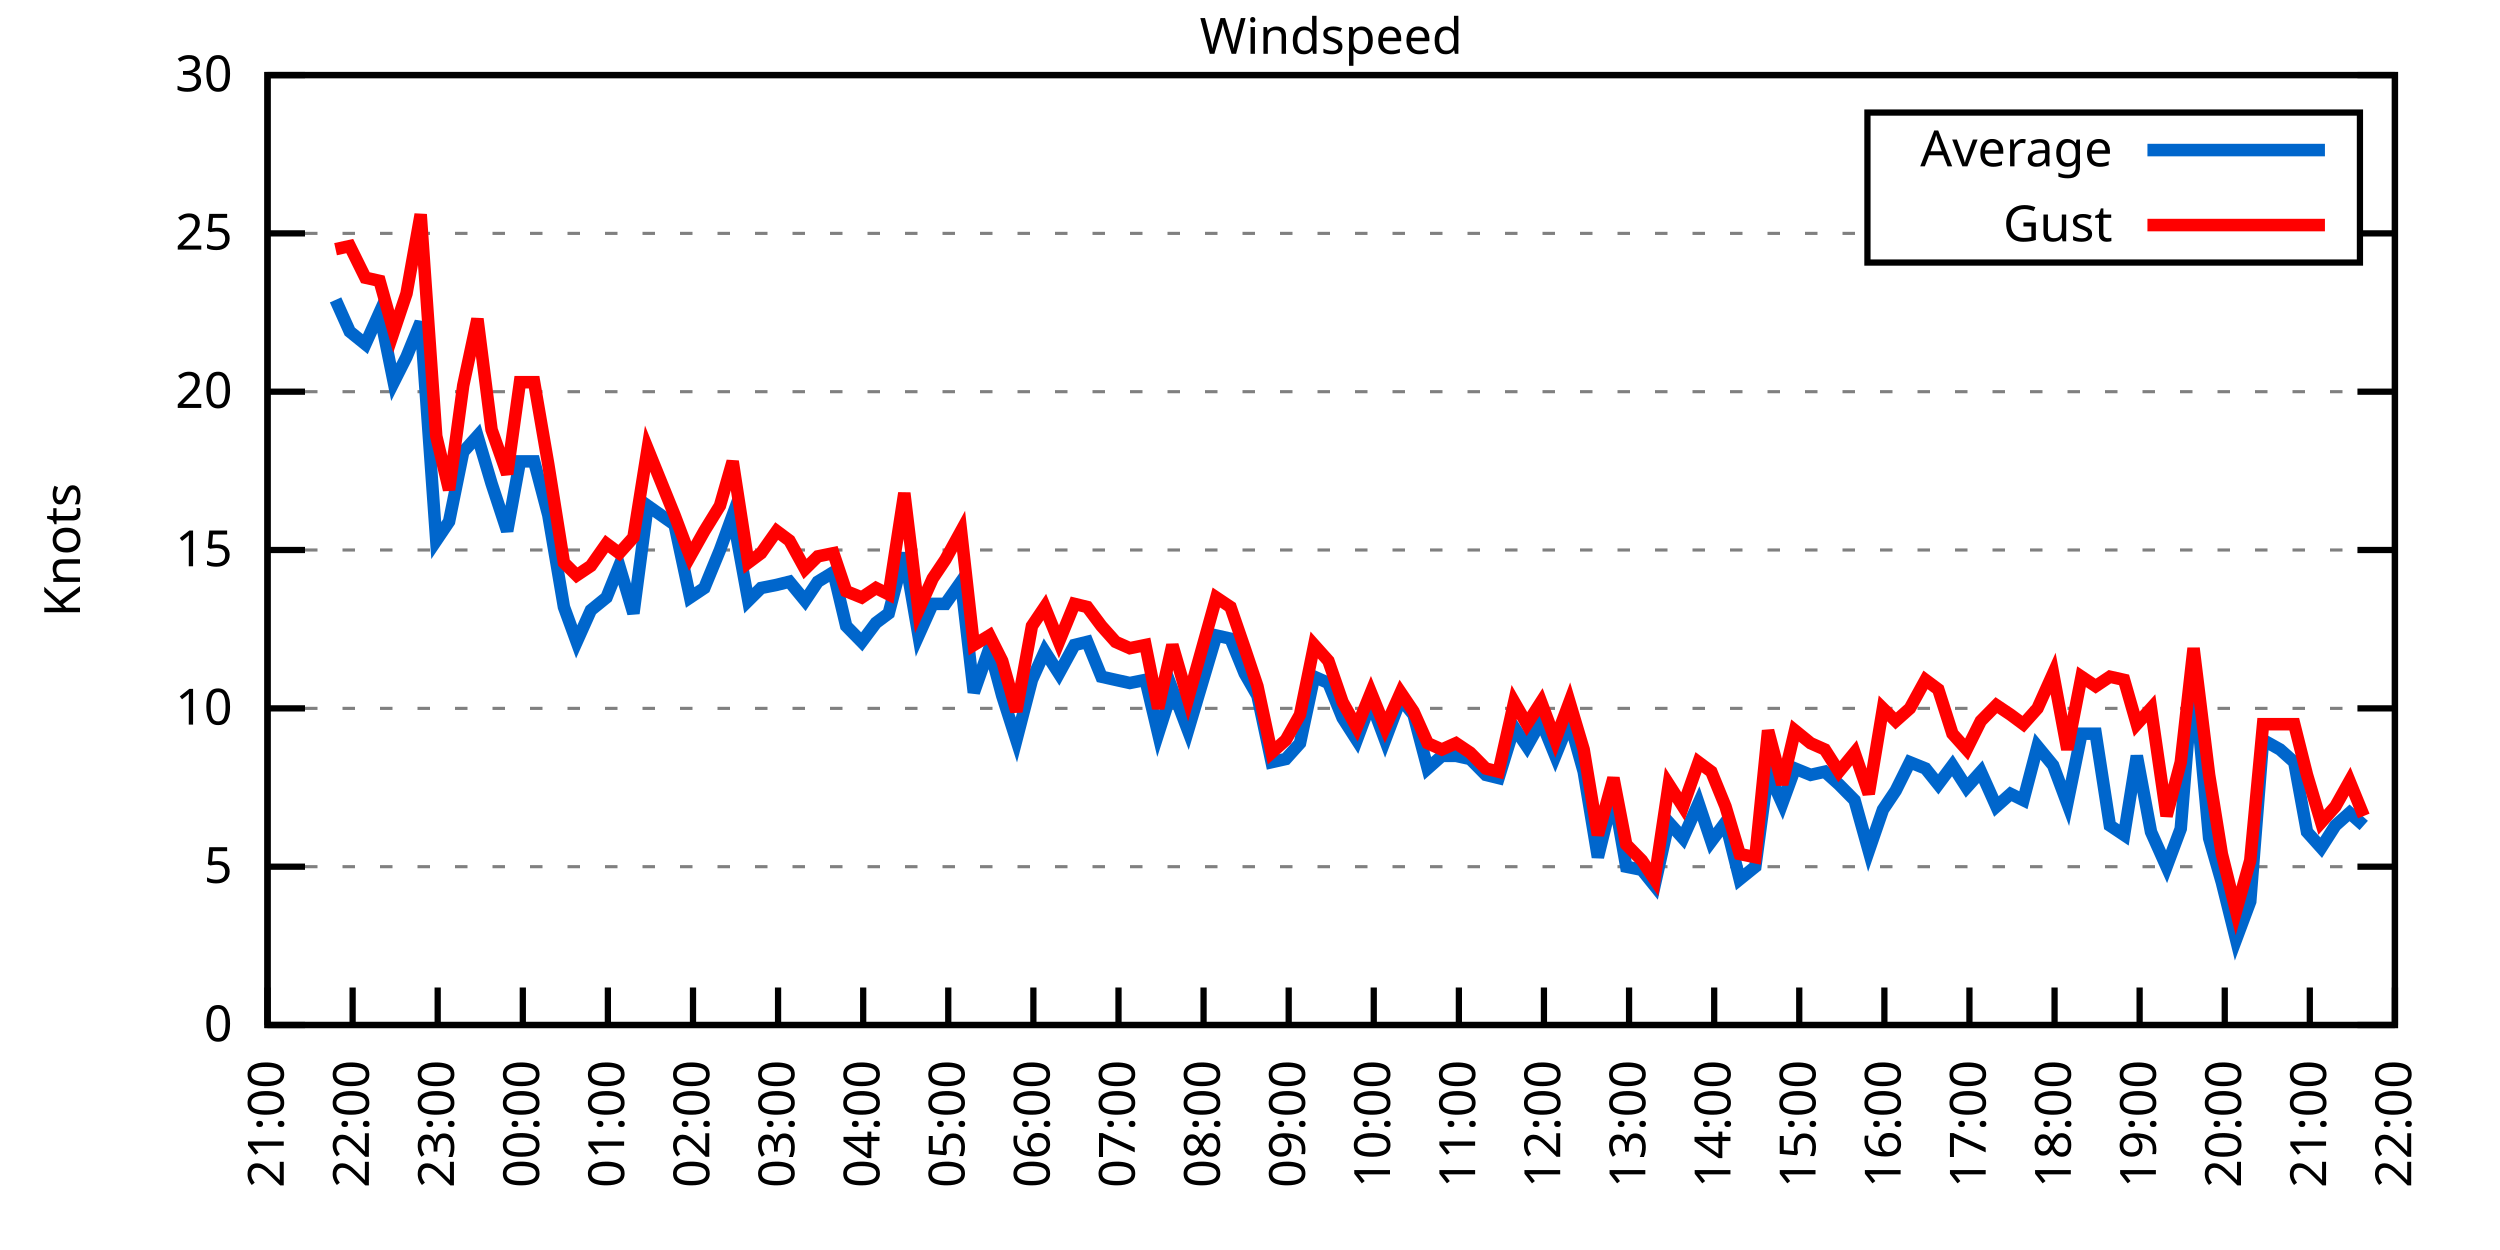
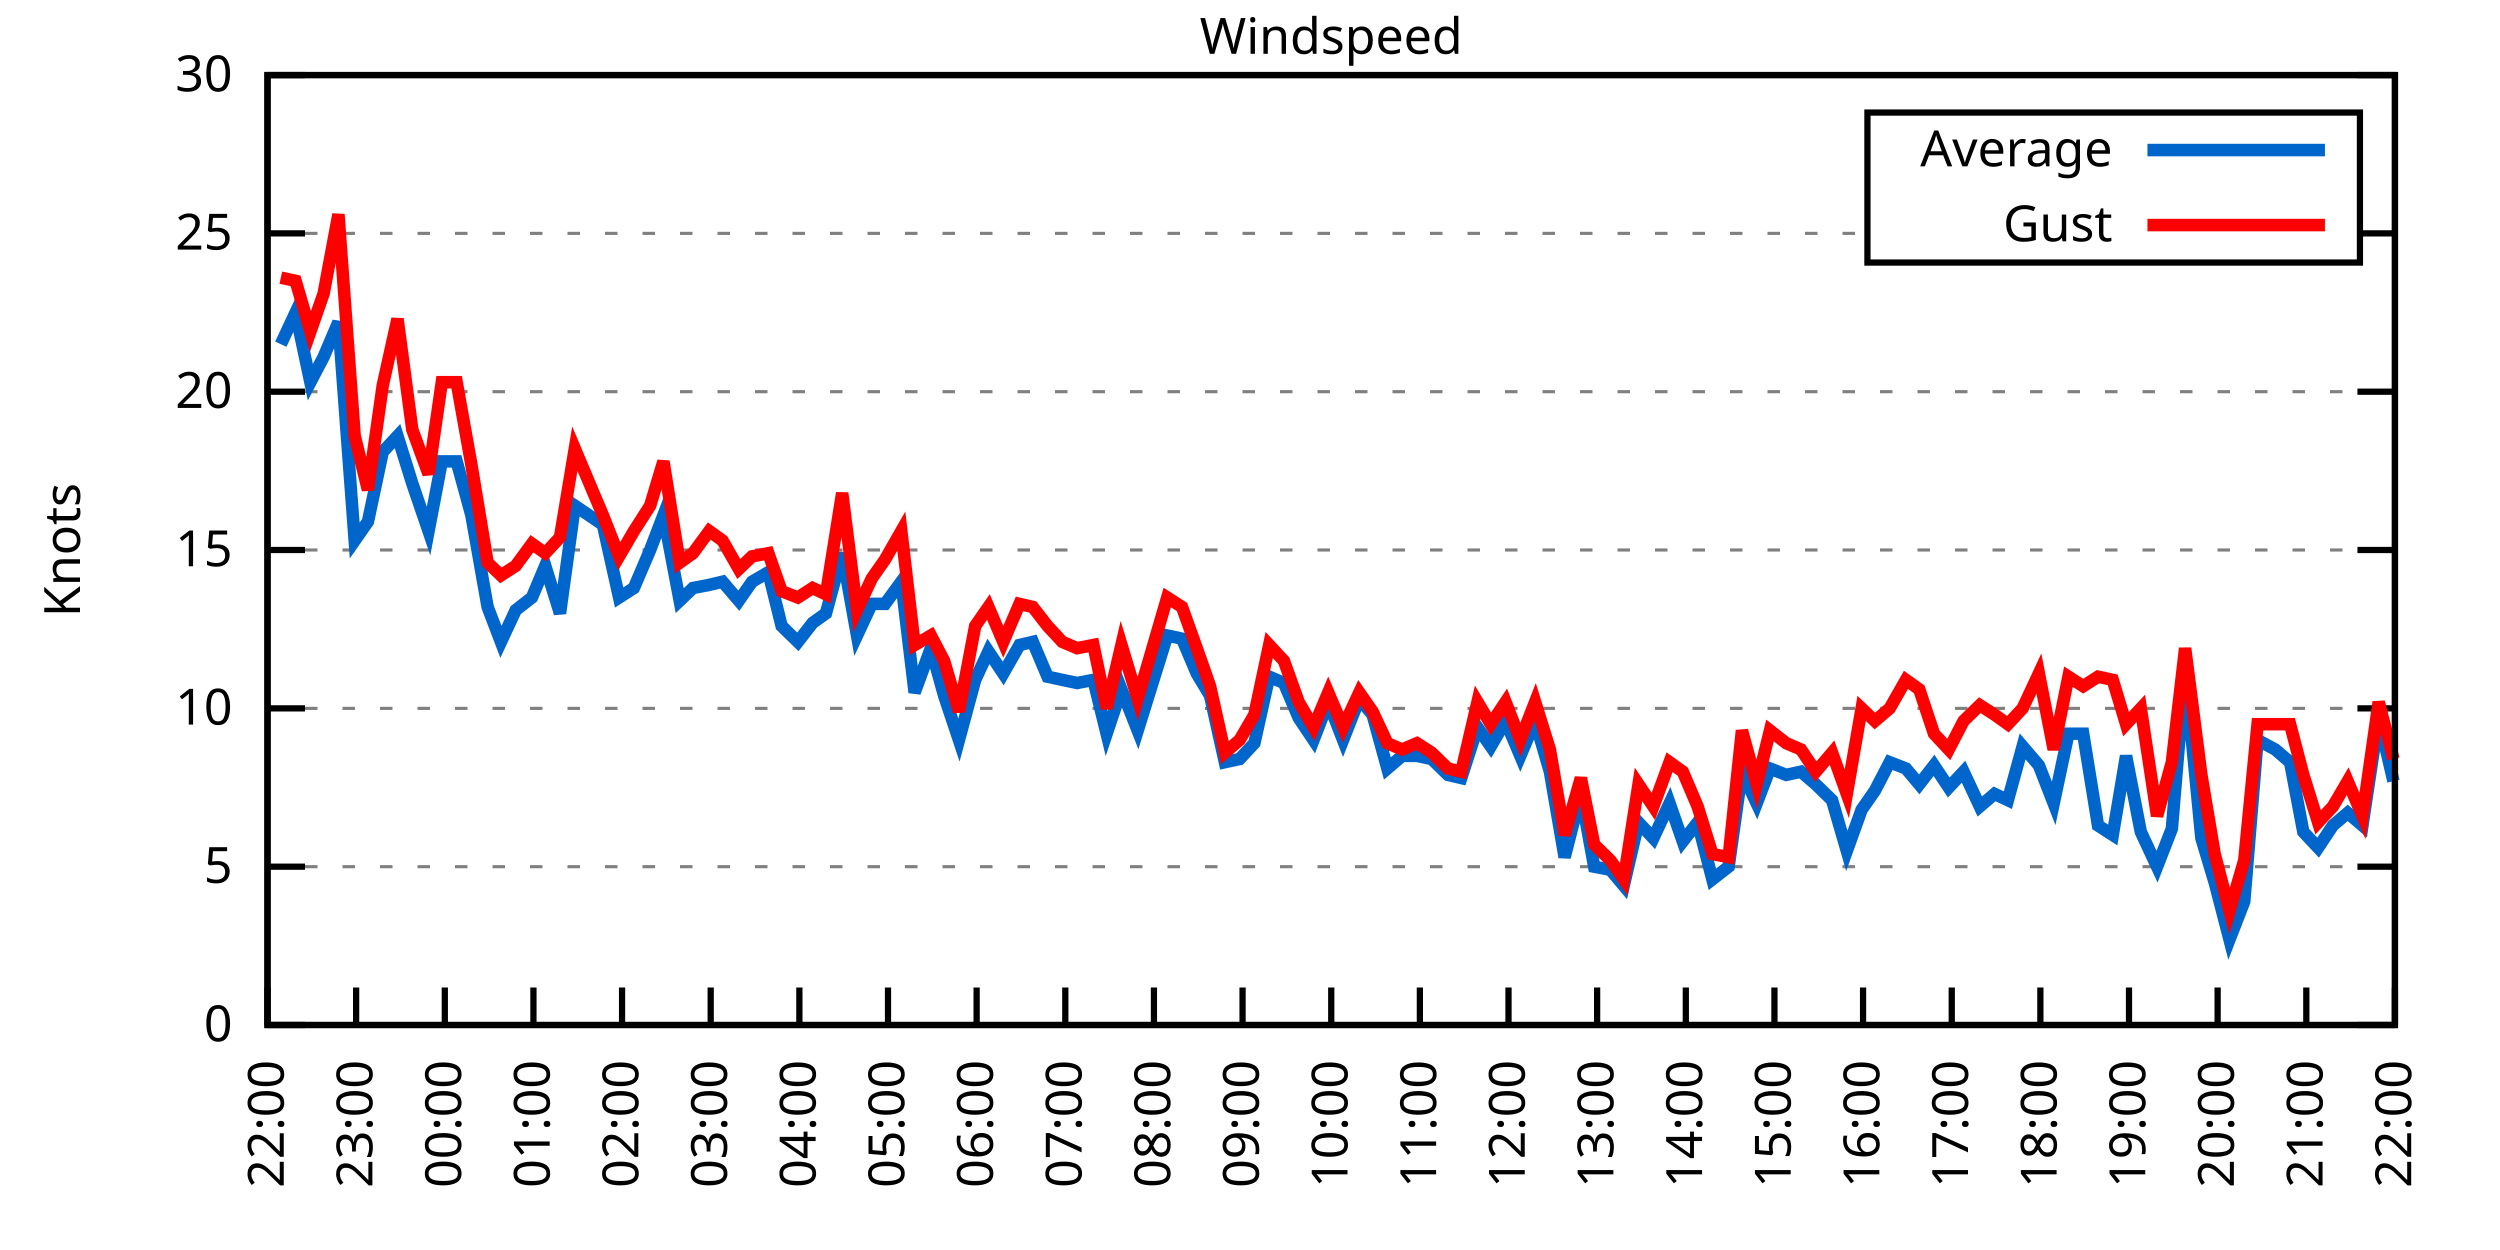
<svg xmlns="http://www.w3.org/2000/svg" xmlns:xlink="http://www.w3.org/1999/xlink" width="400" height="200" viewBox="0 0 400 200">
  <g id="gnuplot_canvas">
    <rect x="0" y="0" width="400" height="200" fill="none" />
    <defs>
      <circle id="gpDot" r="0.5" stroke-width="0.5" stroke="currentColor" />
      <path id="gpPt0" stroke-width="0.333" stroke="currentColor" d="M-1,0 h2 M0,-1 v2" />
      <path id="gpPt1" stroke-width="0.333" stroke="currentColor" d="M-1,-1 L1,1 M1,-1 L-1,1" />
      <path id="gpPt2" stroke-width="0.333" stroke="currentColor" d="M-1,0 L1,0 M0,-1 L0,1 M-1,-1 L1,1 M-1,1 L1,-1" />
      <rect id="gpPt3" stroke-width="0.333" stroke="currentColor" x="-1" y="-1" width="2" height="2" />
      <rect id="gpPt4" stroke-width="0.333" stroke="currentColor" fill="currentColor" x="-1" y="-1" width="2" height="2" />
      <circle id="gpPt5" stroke-width="0.333" stroke="currentColor" cx="0" cy="0" r="1" />
      <use xlink:href="#gpPt5" id="gpPt6" fill="currentColor" stroke="none" />
      <path id="gpPt7" stroke-width="0.333" stroke="currentColor" d="M0,-1.33 L-1.33,0.67 L1.33,0.67 z" />
      <use xlink:href="#gpPt7" id="gpPt8" fill="currentColor" stroke="none" />
      <use xlink:href="#gpPt7" id="gpPt9" stroke="currentColor" transform="rotate(180)" />
      <use xlink:href="#gpPt9" id="gpPt10" fill="currentColor" stroke="none" />
      <use xlink:href="#gpPt3" id="gpPt11" stroke="currentColor" transform="rotate(45)" />
      <use xlink:href="#gpPt11" id="gpPt12" fill="currentColor" stroke="none" />
      <path id="gpPt13" stroke-width="0.333" stroke="currentColor" d="M0,1.330 L1.265,0.411 L0.782,-1.067 L-0.782,-1.076 L-1.265,0.411 z" />
      <use xlink:href="#gpPt13" id="gpPt14" fill="currentColor" stroke="none" />
      <filter id="textbox" filterUnits="objectBoundingBox" x="0" y="0" height="1" width="1">
        <feFlood flood-color="white" flood-opacity="1" result="bgnd" />
        <feComposite in="SourceGraphic" in2="bgnd" operator="atop" />
      </filter>
      <filter id="greybox" filterUnits="objectBoundingBox" x="0" y="0" height="1" width="1">
        <feFlood flood-color="lightgrey" flood-opacity="1" result="grey" />
        <feComposite in="SourceGraphic" in2="grey" operator="atop" />
      </filter>
    </defs>
    <g fill="none" color="white" stroke="currentColor" stroke-width="1.00" stroke-linecap="butt" stroke-linejoin="miter">
</g>
    <g fill="none" color="black" stroke="currentColor" stroke-width="1.00" stroke-linecap="butt" stroke-linejoin="miter">
      <g stroke="none" shape-rendering="crispEdges">
        <polygon fill="rgb(255, 255, 255)" points="42.80,164.00 383.18,164.00 383.18,12.02 42.80,12.02 " />
      </g>
    </g>
    <g fill="none" color="black" stroke="currentColor" stroke-width="1.00" stroke-linecap="butt" stroke-linejoin="miter">
</g>
    <g fill="none" color="black" stroke="black" stroke-width="0.50" stroke-linecap="butt" stroke-linejoin="miter">
</g>
    <g fill="none" color="gray" stroke="currentColor" stroke-width="0.50" stroke-linecap="butt" stroke-linejoin="miter">
      <path stroke="gray" stroke-dasharray="2,4" class="gridline" d="M42.80,164.00 L383.19,164.00  " />
    </g>
    <g fill="none" color="gray" stroke="gray" stroke-width="1.00" stroke-linecap="butt" stroke-linejoin="miter">
</g>
    <g fill="none" color="black" stroke="currentColor" stroke-width="1.00" stroke-linecap="butt" stroke-linejoin="miter">
      <path stroke="black" d="M42.80,164.00 L48.80,164.00 M383.19,164.00 L377.19,164.00  " />
      <g transform="translate(37.20,166.60)" stroke="none" fill="black" font-family="Sans" font-size="8.00" text-anchor="end">
        <text>
          <tspan font-family="Sans"> 0</tspan>
        </text>
      </g>
    </g>
    <g fill="none" color="black" stroke="currentColor" stroke-width="1.00" stroke-linecap="butt" stroke-linejoin="miter">
</g>
    <g fill="none" color="black" stroke="black" stroke-width="0.50" stroke-linecap="butt" stroke-linejoin="miter">
</g>
    <g fill="none" color="gray" stroke="currentColor" stroke-width="0.50" stroke-linecap="butt" stroke-linejoin="miter">
      <path stroke="gray" stroke-dasharray="2,4" class="gridline" d="M42.80,138.67 L383.19,138.67  " />
    </g>
    <g fill="none" color="gray" stroke="gray" stroke-width="1.00" stroke-linecap="butt" stroke-linejoin="miter">
</g>
    <g fill="none" color="black" stroke="currentColor" stroke-width="1.00" stroke-linecap="butt" stroke-linejoin="miter">
      <path stroke="black" d="M42.80,138.67 L48.80,138.67 M383.19,138.67 L377.19,138.67  " />
      <g transform="translate(37.20,141.27)" stroke="none" fill="black" font-family="Sans" font-size="8.00" text-anchor="end">
        <text>
          <tspan font-family="Sans"> 5</tspan>
        </text>
      </g>
    </g>
    <g fill="none" color="black" stroke="currentColor" stroke-width="1.00" stroke-linecap="butt" stroke-linejoin="miter">
</g>
    <g fill="none" color="black" stroke="black" stroke-width="0.50" stroke-linecap="butt" stroke-linejoin="miter">
</g>
    <g fill="none" color="gray" stroke="currentColor" stroke-width="0.50" stroke-linecap="butt" stroke-linejoin="miter">
      <path stroke="gray" stroke-dasharray="2,4" class="gridline" d="M42.80,113.34 L383.19,113.34  " />
    </g>
    <g fill="none" color="gray" stroke="gray" stroke-width="1.00" stroke-linecap="butt" stroke-linejoin="miter">
</g>
    <g fill="none" color="black" stroke="currentColor" stroke-width="1.00" stroke-linecap="butt" stroke-linejoin="miter">
      <path stroke="black" d="M42.80,113.34 L48.80,113.34 M383.19,113.34 L377.19,113.34  " />
      <g transform="translate(37.20,115.94)" stroke="none" fill="black" font-family="Sans" font-size="8.00" text-anchor="end">
        <text>
          <tspan font-family="Sans"> 10</tspan>
        </text>
      </g>
    </g>
    <g fill="none" color="black" stroke="currentColor" stroke-width="1.00" stroke-linecap="butt" stroke-linejoin="miter">
</g>
    <g fill="none" color="black" stroke="black" stroke-width="0.50" stroke-linecap="butt" stroke-linejoin="miter">
</g>
    <g fill="none" color="gray" stroke="currentColor" stroke-width="0.50" stroke-linecap="butt" stroke-linejoin="miter">
      <path stroke="gray" stroke-dasharray="2,4" class="gridline" d="M42.80,88.00 L383.19,88.00  " />
    </g>
    <g fill="none" color="gray" stroke="gray" stroke-width="1.00" stroke-linecap="butt" stroke-linejoin="miter">
</g>
    <g fill="none" color="black" stroke="currentColor" stroke-width="1.00" stroke-linecap="butt" stroke-linejoin="miter">
      <path stroke="black" d="M42.80,88.00 L48.80,88.00 M383.19,88.00 L377.19,88.00  " />
      <g transform="translate(37.20,90.60)" stroke="none" fill="black" font-family="Sans" font-size="8.00" text-anchor="end">
        <text>
          <tspan font-family="Sans"> 15</tspan>
        </text>
      </g>
    </g>
    <g fill="none" color="black" stroke="currentColor" stroke-width="1.00" stroke-linecap="butt" stroke-linejoin="miter">
</g>
    <g fill="none" color="black" stroke="black" stroke-width="0.50" stroke-linecap="butt" stroke-linejoin="miter">
</g>
    <g fill="none" color="gray" stroke="currentColor" stroke-width="0.50" stroke-linecap="butt" stroke-linejoin="miter">
      <path stroke="gray" stroke-dasharray="2,4" class="gridline" d="M42.80,62.67 L383.19,62.67  " />
    </g>
    <g fill="none" color="gray" stroke="gray" stroke-width="1.00" stroke-linecap="butt" stroke-linejoin="miter">
</g>
    <g fill="none" color="black" stroke="currentColor" stroke-width="1.00" stroke-linecap="butt" stroke-linejoin="miter">
      <path stroke="black" d="M42.80,62.67 L48.80,62.67 M383.19,62.67 L377.19,62.67  " />
      <g transform="translate(37.20,65.27)" stroke="none" fill="black" font-family="Sans" font-size="8.00" text-anchor="end">
        <text>
          <tspan font-family="Sans"> 20</tspan>
        </text>
      </g>
    </g>
    <g fill="none" color="black" stroke="currentColor" stroke-width="1.00" stroke-linecap="butt" stroke-linejoin="miter">
</g>
    <g fill="none" color="black" stroke="black" stroke-width="0.50" stroke-linecap="butt" stroke-linejoin="miter">
</g>
    <g fill="none" color="gray" stroke="currentColor" stroke-width="0.50" stroke-linecap="butt" stroke-linejoin="miter">
      <path stroke="gray" stroke-dasharray="2,4" class="gridline" d="M42.80,37.34 L298.79,37.34 M377.59,37.34 L383.19,37.34  " />
    </g>
    <g fill="none" color="gray" stroke="gray" stroke-width="1.00" stroke-linecap="butt" stroke-linejoin="miter">
</g>
    <g fill="none" color="black" stroke="currentColor" stroke-width="1.00" stroke-linecap="butt" stroke-linejoin="miter">
      <path stroke="black" d="M42.80,37.34 L48.80,37.34 M383.19,37.34 L377.19,37.34  " />
      <g transform="translate(37.20,39.94)" stroke="none" fill="black" font-family="Sans" font-size="8.00" text-anchor="end">
        <text>
          <tspan font-family="Sans"> 25</tspan>
        </text>
      </g>
    </g>
    <g fill="none" color="black" stroke="currentColor" stroke-width="1.00" stroke-linecap="butt" stroke-linejoin="miter">
</g>
    <g fill="none" color="black" stroke="black" stroke-width="0.50" stroke-linecap="butt" stroke-linejoin="miter">
</g>
    <g fill="none" color="gray" stroke="currentColor" stroke-width="0.50" stroke-linecap="butt" stroke-linejoin="miter">
      <path stroke="gray" stroke-dasharray="2,4" class="gridline" d="M42.80,12.01 L383.19,12.01  " />
    </g>
    <g fill="none" color="gray" stroke="gray" stroke-width="1.00" stroke-linecap="butt" stroke-linejoin="miter">
</g>
    <g fill="none" color="black" stroke="currentColor" stroke-width="1.00" stroke-linecap="butt" stroke-linejoin="miter">
      <path stroke="black" d="M42.80,12.01 L48.80,12.01 M383.19,12.01 L377.19,12.01  " />
      <g transform="translate(37.20,14.61)" stroke="none" fill="black" font-family="Sans" font-size="8.00" text-anchor="end">
        <text>
          <tspan font-family="Sans"> 30</tspan>
        </text>
      </g>
    </g>
    <g fill="none" color="black" stroke="currentColor" stroke-width="1.00" stroke-linecap="butt" stroke-linejoin="miter">
      <path stroke="black" d="M42.80,164.00 L42.80,158.00  " />
      <g transform="translate(45.40,169.60) rotate(270.00)" stroke="none" fill="black" font-family="Sans" font-size="8.00" text-anchor="end">
        <text>
-           <tspan font-family="Sans">21:00</tspan>
-         </text>
-       </g>
-     </g>
-     <g fill="none" color="black" stroke="currentColor" stroke-width="1.00" stroke-linecap="butt" stroke-linejoin="miter">
-       <path stroke="black" d="M56.42,164.00 L56.42,158.00  " />
-       <g transform="translate(59.02,169.60) rotate(270.00)" stroke="none" fill="black" font-family="Sans" font-size="8.00" text-anchor="end">
-         <text>
          <tspan font-family="Sans">22:00</tspan>
        </text>
      </g>
    </g>
    <g fill="none" color="black" stroke="currentColor" stroke-width="1.00" stroke-linecap="butt" stroke-linejoin="miter">
-       <path stroke="black" d="M70.03,164.00 L70.03,158.00  " />
-       <g transform="translate(72.63,169.60) rotate(270.00)" stroke="none" fill="black" font-family="Sans" font-size="8.00" text-anchor="end">
+       <path stroke="black" d="M56.98,164.00 L56.98,158.00  " />
+       <g transform="translate(59.58,169.60) rotate(270.00)" stroke="none" fill="black" font-family="Sans" font-size="8.00" text-anchor="end">
        <text>
          <tspan font-family="Sans">23:00</tspan>
        </text>
      </g>
    </g>
    <g fill="none" color="black" stroke="currentColor" stroke-width="1.00" stroke-linecap="butt" stroke-linejoin="miter">
-       <path stroke="black" d="M83.65,164.00 L83.65,158.00  " />
-       <g transform="translate(86.25,169.60) rotate(270.00)" stroke="none" fill="black" font-family="Sans" font-size="8.00" text-anchor="end">
+       <path stroke="black" d="M71.17,164.00 L71.17,158.00  " />
+       <g transform="translate(73.77,169.60) rotate(270.00)" stroke="none" fill="black" font-family="Sans" font-size="8.00" text-anchor="end">
        <text>
          <tspan font-family="Sans">00:00</tspan>
        </text>
      </g>
    </g>
    <g fill="none" color="black" stroke="currentColor" stroke-width="1.00" stroke-linecap="butt" stroke-linejoin="miter">
-       <path stroke="black" d="M97.26,164.00 L97.26,158.00  " />
-       <g transform="translate(99.86,169.60) rotate(270.00)" stroke="none" fill="black" font-family="Sans" font-size="8.00" text-anchor="end">
+       <path stroke="black" d="M85.35,164.00 L85.35,158.00  " />
+       <g transform="translate(87.95,169.60) rotate(270.00)" stroke="none" fill="black" font-family="Sans" font-size="8.00" text-anchor="end">
        <text>
          <tspan font-family="Sans">01:00</tspan>
        </text>
      </g>
    </g>
    <g fill="none" color="black" stroke="currentColor" stroke-width="1.00" stroke-linecap="butt" stroke-linejoin="miter">
-       <path stroke="black" d="M110.88,164.00 L110.88,158.00  " />
-       <g transform="translate(113.48,169.60) rotate(270.00)" stroke="none" fill="black" font-family="Sans" font-size="8.00" text-anchor="end">
+       <path stroke="black" d="M99.53,164.00 L99.53,158.00  " />
+       <g transform="translate(102.13,169.60) rotate(270.00)" stroke="none" fill="black" font-family="Sans" font-size="8.00" text-anchor="end">
        <text>
          <tspan font-family="Sans">02:00</tspan>
        </text>
      </g>
    </g>
    <g fill="none" color="black" stroke="currentColor" stroke-width="1.00" stroke-linecap="butt" stroke-linejoin="miter">
-       <path stroke="black" d="M124.49,164.00 L124.49,158.00  " />
-       <g transform="translate(127.09,169.60) rotate(270.00)" stroke="none" fill="black" font-family="Sans" font-size="8.00" text-anchor="end">
+       <path stroke="black" d="M113.71,164.00 L113.71,158.00  " />
+       <g transform="translate(116.31,169.60) rotate(270.00)" stroke="none" fill="black" font-family="Sans" font-size="8.00" text-anchor="end">
        <text>
          <tspan font-family="Sans">03:00</tspan>
        </text>
      </g>
    </g>
    <g fill="none" color="black" stroke="currentColor" stroke-width="1.00" stroke-linecap="butt" stroke-linejoin="miter">
-       <path stroke="black" d="M138.11,164.00 L138.11,158.00  " />
-       <g transform="translate(140.71,169.60) rotate(270.00)" stroke="none" fill="black" font-family="Sans" font-size="8.00" text-anchor="end">
+       <path stroke="black" d="M127.90,164.00 L127.90,158.00  " />
+       <g transform="translate(130.50,169.60) rotate(270.00)" stroke="none" fill="black" font-family="Sans" font-size="8.00" text-anchor="end">
        <text>
          <tspan font-family="Sans">04:00</tspan>
        </text>
      </g>
    </g>
    <g fill="none" color="black" stroke="currentColor" stroke-width="1.00" stroke-linecap="butt" stroke-linejoin="miter">
-       <path stroke="black" d="M151.72,164.00 L151.72,158.00  " />
-       <g transform="translate(154.32,169.60) rotate(270.00)" stroke="none" fill="black" font-family="Sans" font-size="8.00" text-anchor="end">
+       <path stroke="black" d="M142.08,164.00 L142.08,158.00  " />
+       <g transform="translate(144.68,169.60) rotate(270.00)" stroke="none" fill="black" font-family="Sans" font-size="8.00" text-anchor="end">
        <text>
          <tspan font-family="Sans">05:00</tspan>
        </text>
      </g>
    </g>
    <g fill="none" color="black" stroke="currentColor" stroke-width="1.00" stroke-linecap="butt" stroke-linejoin="miter">
-       <path stroke="black" d="M165.34,164.00 L165.34,158.00  " />
-       <g transform="translate(167.94,169.60) rotate(270.00)" stroke="none" fill="black" font-family="Sans" font-size="8.00" text-anchor="end">
+       <path stroke="black" d="M156.26,164.00 L156.26,158.00  " />
+       <g transform="translate(158.86,169.60) rotate(270.00)" stroke="none" fill="black" font-family="Sans" font-size="8.00" text-anchor="end">
        <text>
          <tspan font-family="Sans">06:00</tspan>
        </text>
      </g>
    </g>
    <g fill="none" color="black" stroke="currentColor" stroke-width="1.00" stroke-linecap="butt" stroke-linejoin="miter">
-       <path stroke="black" d="M178.96,164.00 L178.96,158.00  " />
-       <g transform="translate(181.56,169.60) rotate(270.00)" stroke="none" fill="black" font-family="Sans" font-size="8.00" text-anchor="end">
+       <path stroke="black" d="M170.45,164.00 L170.45,158.00  " />
+       <g transform="translate(173.05,169.60) rotate(270.00)" stroke="none" fill="black" font-family="Sans" font-size="8.00" text-anchor="end">
        <text>
          <tspan font-family="Sans">07:00</tspan>
        </text>
      </g>
    </g>
    <g fill="none" color="black" stroke="currentColor" stroke-width="1.00" stroke-linecap="butt" stroke-linejoin="miter">
-       <path stroke="black" d="M192.57,164.00 L192.57,158.00  " />
-       <g transform="translate(195.17,169.60) rotate(270.00)" stroke="none" fill="black" font-family="Sans" font-size="8.00" text-anchor="end">
+       <path stroke="black" d="M184.63,164.00 L184.63,158.00  " />
+       <g transform="translate(187.23,169.60) rotate(270.00)" stroke="none" fill="black" font-family="Sans" font-size="8.00" text-anchor="end">
        <text>
          <tspan font-family="Sans">08:00</tspan>
        </text>
      </g>
    </g>
    <g fill="none" color="black" stroke="currentColor" stroke-width="1.00" stroke-linecap="butt" stroke-linejoin="miter">
-       <path stroke="black" d="M206.19,164.00 L206.19,158.00  " />
-       <g transform="translate(208.79,169.60) rotate(270.00)" stroke="none" fill="black" font-family="Sans" font-size="8.00" text-anchor="end">
+       <path stroke="black" d="M198.81,164.00 L198.81,158.00  " />
+       <g transform="translate(201.41,169.60) rotate(270.00)" stroke="none" fill="black" font-family="Sans" font-size="8.00" text-anchor="end">
        <text>
          <tspan font-family="Sans">09:00</tspan>
        </text>
      </g>
    </g>
    <g fill="none" color="black" stroke="currentColor" stroke-width="1.00" stroke-linecap="butt" stroke-linejoin="miter">
-       <path stroke="black" d="M219.80,164.00 L219.80,158.00  " />
-       <g transform="translate(222.40,169.60) rotate(270.00)" stroke="none" fill="black" font-family="Sans" font-size="8.00" text-anchor="end">
+       <path stroke="black" d="M213.00,164.00 L213.00,158.00  " />
+       <g transform="translate(215.60,169.60) rotate(270.00)" stroke="none" fill="black" font-family="Sans" font-size="8.00" text-anchor="end">
        <text>
          <tspan font-family="Sans">10:00</tspan>
        </text>
      </g>
    </g>
    <g fill="none" color="black" stroke="currentColor" stroke-width="1.00" stroke-linecap="butt" stroke-linejoin="miter">
-       <path stroke="black" d="M233.42,164.00 L233.42,158.00  " />
-       <g transform="translate(236.02,169.60) rotate(270.00)" stroke="none" fill="black" font-family="Sans" font-size="8.00" text-anchor="end">
+       <path stroke="black" d="M227.18,164.00 L227.18,158.00  " />
+       <g transform="translate(229.78,169.60) rotate(270.00)" stroke="none" fill="black" font-family="Sans" font-size="8.00" text-anchor="end">
        <text>
          <tspan font-family="Sans">11:00</tspan>
        </text>
      </g>
    </g>
    <g fill="none" color="black" stroke="currentColor" stroke-width="1.00" stroke-linecap="butt" stroke-linejoin="miter">
-       <path stroke="black" d="M247.03,164.00 L247.03,158.00  " />
-       <g transform="translate(249.63,169.60) rotate(270.00)" stroke="none" fill="black" font-family="Sans" font-size="8.00" text-anchor="end">
+       <path stroke="black" d="M241.36,164.00 L241.36,158.00  " />
+       <g transform="translate(243.96,169.60) rotate(270.00)" stroke="none" fill="black" font-family="Sans" font-size="8.00" text-anchor="end">
        <text>
          <tspan font-family="Sans">12:00</tspan>
        </text>
      </g>
    </g>
    <g fill="none" color="black" stroke="currentColor" stroke-width="1.00" stroke-linecap="butt" stroke-linejoin="miter">
-       <path stroke="black" d="M260.65,164.00 L260.65,158.00  " />
-       <g transform="translate(263.25,169.60) rotate(270.00)" stroke="none" fill="black" font-family="Sans" font-size="8.00" text-anchor="end">
+       <path stroke="black" d="M255.54,164.00 L255.54,158.00  " />
+       <g transform="translate(258.14,169.60) rotate(270.00)" stroke="none" fill="black" font-family="Sans" font-size="8.00" text-anchor="end">
        <text>
          <tspan font-family="Sans">13:00</tspan>
        </text>
      </g>
    </g>
    <g fill="none" color="black" stroke="currentColor" stroke-width="1.00" stroke-linecap="butt" stroke-linejoin="miter">
-       <path stroke="black" d="M274.27,164.00 L274.27,158.00  " />
-       <g transform="translate(276.87,169.60) rotate(270.00)" stroke="none" fill="black" font-family="Sans" font-size="8.00" text-anchor="end">
+       <path stroke="black" d="M269.73,164.00 L269.73,158.00  " />
+       <g transform="translate(272.33,169.60) rotate(270.00)" stroke="none" fill="black" font-family="Sans" font-size="8.00" text-anchor="end">
        <text>
          <tspan font-family="Sans">14:00</tspan>
        </text>
      </g>
    </g>
    <g fill="none" color="black" stroke="currentColor" stroke-width="1.00" stroke-linecap="butt" stroke-linejoin="miter">
-       <path stroke="black" d="M287.88,164.00 L287.88,158.00  " />
-       <g transform="translate(290.48,169.60) rotate(270.00)" stroke="none" fill="black" font-family="Sans" font-size="8.00" text-anchor="end">
+       <path stroke="black" d="M283.91,164.00 L283.91,158.00  " />
+       <g transform="translate(286.51,169.60) rotate(270.00)" stroke="none" fill="black" font-family="Sans" font-size="8.00" text-anchor="end">
        <text>
          <tspan font-family="Sans">15:00</tspan>
        </text>
      </g>
    </g>
    <g fill="none" color="black" stroke="currentColor" stroke-width="1.00" stroke-linecap="butt" stroke-linejoin="miter">
-       <path stroke="black" d="M301.50,164.00 L301.50,158.00  " />
-       <g transform="translate(304.10,169.60) rotate(270.00)" stroke="none" fill="black" font-family="Sans" font-size="8.00" text-anchor="end">
+       <path stroke="black" d="M298.09,164.00 L298.09,158.00  " />
+       <g transform="translate(300.69,169.60) rotate(270.00)" stroke="none" fill="black" font-family="Sans" font-size="8.00" text-anchor="end">
        <text>
          <tspan font-family="Sans">16:00</tspan>
        </text>
      </g>
    </g>
    <g fill="none" color="black" stroke="currentColor" stroke-width="1.00" stroke-linecap="butt" stroke-linejoin="miter">
-       <path stroke="black" d="M315.11,164.00 L315.11,158.00  " />
-       <g transform="translate(317.71,169.60) rotate(270.00)" stroke="none" fill="black" font-family="Sans" font-size="8.00" text-anchor="end">
+       <path stroke="black" d="M312.28,164.00 L312.28,158.00  " />
+       <g transform="translate(314.88,169.60) rotate(270.00)" stroke="none" fill="black" font-family="Sans" font-size="8.00" text-anchor="end">
        <text>
          <tspan font-family="Sans">17:00</tspan>
        </text>
      </g>
    </g>
    <g fill="none" color="black" stroke="currentColor" stroke-width="1.00" stroke-linecap="butt" stroke-linejoin="miter">
-       <path stroke="black" d="M328.73,164.00 L328.73,158.00  " />
-       <g transform="translate(331.33,169.60) rotate(270.00)" stroke="none" fill="black" font-family="Sans" font-size="8.00" text-anchor="end">
+       <path stroke="black" d="M326.46,164.00 L326.46,158.00  " />
+       <g transform="translate(329.06,169.60) rotate(270.00)" stroke="none" fill="black" font-family="Sans" font-size="8.00" text-anchor="end">
        <text>
          <tspan font-family="Sans">18:00</tspan>
        </text>
      </g>
    </g>
    <g fill="none" color="black" stroke="currentColor" stroke-width="1.00" stroke-linecap="butt" stroke-linejoin="miter">
-       <path stroke="black" d="M342.34,164.00 L342.34,158.00  " />
-       <g transform="translate(344.94,169.60) rotate(270.00)" stroke="none" fill="black" font-family="Sans" font-size="8.00" text-anchor="end">
+       <path stroke="black" d="M340.64,164.00 L340.64,158.00  " />
+       <g transform="translate(343.24,169.60) rotate(270.00)" stroke="none" fill="black" font-family="Sans" font-size="8.00" text-anchor="end">
        <text>
          <tspan font-family="Sans">19:00</tspan>
        </text>
      </g>
    </g>
    <g fill="none" color="black" stroke="currentColor" stroke-width="1.00" stroke-linecap="butt" stroke-linejoin="miter">
-       <path stroke="black" d="M355.96,164.00 L355.96,158.00  " />
-       <g transform="translate(358.56,169.60) rotate(270.00)" stroke="none" fill="black" font-family="Sans" font-size="8.00" text-anchor="end">
+       <path stroke="black" d="M354.82,164.00 L354.82,158.00  " />
+       <g transform="translate(357.42,169.60) rotate(270.00)" stroke="none" fill="black" font-family="Sans" font-size="8.00" text-anchor="end">
        <text>
          <tspan font-family="Sans">20:00</tspan>
        </text>
      </g>
    </g>
    <g fill="none" color="black" stroke="currentColor" stroke-width="1.00" stroke-linecap="butt" stroke-linejoin="miter">
-       <path stroke="black" d="M369.57,164.00 L369.57,158.00  " />
-       <g transform="translate(372.17,169.60) rotate(270.00)" stroke="none" fill="black" font-family="Sans" font-size="8.00" text-anchor="end">
+       <path stroke="black" d="M369.01,164.00 L369.01,158.00  " />
+       <g transform="translate(371.61,169.60) rotate(270.00)" stroke="none" fill="black" font-family="Sans" font-size="8.00" text-anchor="end">
        <text>
          <tspan font-family="Sans">21:00</tspan>
        </text>
      </g>
    </g>
    <g fill="none" color="black" stroke="currentColor" stroke-width="1.00" stroke-linecap="butt" stroke-linejoin="miter">
      <path stroke="black" d="M383.19,164.00 L383.19,158.00  " />
      <g transform="translate(385.79,169.60) rotate(270.00)" stroke="none" fill="black" font-family="Sans" font-size="8.00" text-anchor="end">
        <text>
          <tspan font-family="Sans">22:00</tspan>
        </text>
      </g>
    </g>
    <g fill="none" color="black" stroke="currentColor" stroke-width="1.00" stroke-linecap="butt" stroke-linejoin="miter">
</g>
    <g fill="none" color="black" stroke="currentColor" stroke-width="1.00" stroke-linecap="butt" stroke-linejoin="miter">
      <path stroke="black" d="M42.80,12.01 L42.80,164.00 L383.19,164.00 L383.19,12.01 L42.80,12.01 Z  " />
    </g>
    <g fill="none" color="black" stroke="currentColor" stroke-width="1.00" stroke-linecap="butt" stroke-linejoin="miter">
</g>
    <g fill="none" color="black" stroke="currentColor" stroke-width="1.00" stroke-linecap="butt" stroke-linejoin="miter">
      <path stroke="black" d="M298.79,42.01 L298.79,18.01 L377.59,18.01 L377.59,42.01 L298.79,42.01 Z  " />
    </g>
    <g id="Windspeed_plot_1">
      <g fill="none" color="white" stroke="black" stroke-width="2.00" stroke-linecap="butt" stroke-linejoin="miter">
</g>
      <g fill="none" color="black" stroke="currentColor" stroke-width="2.00" stroke-linecap="butt" stroke-linejoin="miter">
        <g transform="translate(337.99,26.61)" stroke="none" fill="black" font-family="Sans" font-size="8.00" text-anchor="end">
          <text>
            <tspan font-family="Sans">Average</tspan>
          </text>
        </g>
      </g>
      <g fill="none" color="black" stroke="currentColor" stroke-width="2.00" stroke-linecap="butt" stroke-linejoin="miter">
-         <path stroke="rgb(  0, 102, 204)" d="M343.59,24.01 L371.99,24.01 M53.69,47.98 L55.96,53.05 L58.46,55.07 L60.73,50.01 L63.00,61.15 L65.04,57.10   L67.31,51.53 L69.80,86.49 L71.85,83.45 L74.12,72.30 L76.39,69.77 L78.65,77.37 L81.15,84.97 L83.19,73.82   L85.46,73.82 L87.73,82.43 L90.23,97.12 L92.27,102.70 L94.54,97.63 L97.04,95.60 L99.08,90.54 L101.35,98.14   L103.62,80.91 L107.93,83.95 L110.42,95.60 L112.69,94.08 L115.19,88.00 L117.23,82.43 L119.73,96.11 L121.77,94.08   L124.27,93.58 L126.31,93.07 L128.81,96.11 L130.85,93.07 L133.34,91.55 L135.39,100.16 L137.88,102.70 L140.15,99.66   L142.19,98.14 L144.69,88.51 L146.96,101.68 L149.23,96.62 L151.27,96.62 L153.77,93.07 L155.81,110.80 L158.31,103.71   L160.35,111.31 L162.62,118.40 L165.11,108.78 L167.16,104.22 L169.43,107.76 L171.92,103.20 L173.96,102.70 L176.23,108.27   L178.50,108.78 L180.77,109.28 L183.27,108.78 L185.31,117.39 L187.58,110.30 L190.08,116.88 L194.61,101.68 L196.88,102.19   L199.15,107.76 L201.19,111.31 L203.46,121.95 L205.73,121.44 L208.00,118.91 L210.27,108.27 L212.54,109.28 L214.81,114.86   L217.08,118.40 L219.35,112.32 L221.62,118.40 L224.11,111.82 L226.16,114.35 L228.43,122.96 L230.70,120.94 L232.96,120.94   L235.23,121.44 L237.73,123.98 L239.77,124.48 L242.27,116.38 L244.31,119.42 L246.58,115.36 L248.85,120.94 L251.12,115.36   L253.39,123.47 L255.66,137.15 L258.15,127.02 L260.20,138.67 L262.69,139.17 L264.73,141.71 L267.00,131.58 L269.27,134.11   L271.77,128.54 L273.81,134.62 L276.08,131.58 L278.35,140.69 L280.85,138.67 L282.89,123.47 L285.16,128.54 L287.20,122.96   L289.70,123.98 L291.97,123.47 L294.23,125.50 L296.73,128.03 L299.00,136.14 L301.27,129.55 L303.31,126.51 L305.58,121.95   L308.08,122.96 L310.12,125.50 L312.39,122.46 L314.66,126.00 L316.93,123.47 L319.42,129.04 L321.69,127.02 L323.74,128.03   L326.00,119.42 L328.50,122.46 L330.77,128.54 L333.04,117.39 L335.31,117.39 L337.58,132.08 L339.85,133.60 L341.89,120.94   L344.16,133.10 L346.65,138.67 L348.92,132.59 L350.97,107.26 L353.46,134.11 L355.50,141.20 L357.77,150.32 L360.04,144.24   L362.09,118.40 L364.81,119.92 L367.08,121.95 L369.12,133.10 L371.39,135.63 L373.66,132.08 L375.93,130.06 L378.20,132.08    " />
+         <path stroke="rgb(  0, 102, 204)" d="M343.59,24.01 L371.99,24.01 M44.93,55.07 L47.29,50.01 L49.66,61.15 L51.78,57.10 L54.15,51.53 L56.75,86.49   L58.87,83.45 L61.24,72.30 L63.60,69.77 L65.97,77.37 L68.57,84.97 L70.69,73.82 L73.06,73.82 L75.42,82.43   L78.02,97.12 L80.15,102.70 L82.51,97.63 L85.11,95.60 L87.24,90.54 L89.60,98.14 L91.97,80.91 L96.46,83.95   L99.06,95.60 L101.42,94.08 L104.02,88.00 L106.15,82.43 L108.75,96.11 L110.88,94.08 L113.48,93.58 L115.61,93.07   L118.21,96.11 L120.33,93.07 L122.93,91.55 L125.06,100.16 L127.66,102.70 L130.02,99.66 L132.15,98.14 L134.75,88.51   L137.12,101.68 L139.48,96.62 L141.61,96.62 L144.21,93.07 L146.34,110.80 L148.94,103.71 L151.06,111.31 L153.43,118.40   L156.03,108.78 L158.15,104.22 L160.52,107.76 L163.12,103.20 L165.25,102.70 L167.61,108.27 L169.97,108.78 L172.34,109.28   L174.94,108.78 L177.06,117.39 L179.43,110.30 L182.03,116.88 L186.76,101.68 L189.12,102.19 L191.48,107.76 L193.61,111.31   L195.98,121.95 L198.34,121.44 L200.70,118.91 L203.07,108.27 L205.43,109.28 L207.79,114.86 L210.16,118.40 L212.52,112.32   L214.89,118.40 L217.49,111.82 L219.61,114.35 L221.98,122.96 L224.34,120.94 L226.71,120.94 L229.07,121.44 L231.67,123.98   L233.80,124.48 L236.40,116.38 L238.52,119.42 L240.89,115.36 L243.25,120.94 L245.62,115.36 L247.98,123.47 L250.34,137.15   L252.94,127.02 L255.07,138.67 L257.67,139.17 L259.80,141.71 L262.16,131.58 L264.53,134.11 L267.13,128.54 L269.25,134.62   L271.62,131.58 L273.98,140.69 L276.58,138.67 L278.71,123.47 L281.07,128.54 L283.20,122.96 L285.80,123.98 L288.16,123.47   L290.53,125.50 L293.13,128.03 L295.49,136.14 L297.86,129.55 L299.98,126.51 L302.35,121.95 L304.95,122.96 L307.08,125.50   L309.44,122.46 L311.80,126.00 L314.17,123.47 L316.77,129.04 L319.13,127.02 L321.26,128.03 L323.62,119.42 L326.22,122.46   L328.59,128.54 L330.95,117.39 L333.31,117.39 L335.68,132.08 L338.04,133.60 L340.17,120.94 L342.53,133.10 L345.13,138.67   L347.50,132.59 L349.62,107.26 L352.22,134.11 L354.35,141.20 L356.72,150.32 L359.08,144.24 L361.21,118.40 L364.04,119.92   L366.41,121.95 L368.53,133.10 L370.90,135.63 L373.26,132.08 L375.63,130.06 L377.99,132.08 L380.59,114.86 L382.95,124.99    " />
      </g>
    </g>
    <g id="Windspeed_plot_2">
      <g fill="none" color="black" stroke="currentColor" stroke-width="2.00" stroke-linecap="butt" stroke-linejoin="miter">
        <g transform="translate(337.99,38.61)" stroke="none" fill="black" font-family="Sans" font-size="8.00" text-anchor="end">
          <text>
            <tspan font-family="Sans">Gust</tspan>
          </text>
        </g>
      </g>
      <g fill="none" color="black" stroke="currentColor" stroke-width="2.00" stroke-linecap="butt" stroke-linejoin="miter">
-         <path stroke="rgb(255,   0,   0)" d="M343.59,36.01 L371.99,36.01 M53.69,39.87 L55.96,39.37 L58.46,44.43 L60.73,44.94 L63.00,53.05 L65.04,46.97   L67.31,34.30 L69.80,69.77 L71.85,78.38 L74.12,61.66 L76.39,51.02 L78.65,68.75 L81.15,75.85 L83.19,61.15   L85.46,61.15 L87.73,74.33 L90.23,90.03 L92.27,92.06 L94.54,90.54 L97.04,86.99 L99.08,88.51 L101.35,85.98   L103.62,71.79 L107.93,82.43 L110.42,89.02 L112.69,84.97 L115.19,80.91 L117.23,73.82 L119.73,90.03 L121.77,88.51   L124.27,84.97 L126.31,86.49 L128.81,91.04 L130.85,89.02 L133.34,88.51 L135.39,94.59 L137.88,95.60 L140.15,94.08   L142.19,95.10 L144.69,78.89 L146.96,97.63 L149.23,92.56 L151.27,89.52 L153.77,84.97 L155.81,103.20 L158.31,101.68   L160.35,105.74 L162.62,113.84 L165.11,100.16 L167.16,97.12 L169.43,102.70 L171.92,96.62 L173.96,97.12 L176.23,100.16   L178.50,102.70 L180.77,103.71 L183.27,103.20 L185.31,113.34 L187.58,103.20 L190.08,111.82 L194.61,95.60 L196.88,97.12   L199.15,103.71 L201.19,109.79 L203.46,120.43 L205.73,118.40 L208.00,114.35 L210.27,103.20 L212.54,105.74 L214.81,112.32   L217.08,116.38 L219.35,110.80 L221.62,116.38 L224.11,110.80 L226.16,113.84 L228.43,118.91 L230.70,119.92 L232.96,118.91   L235.23,120.43 L237.73,122.96 L239.77,123.47 L242.27,112.32 L244.31,115.87 L246.58,112.32 L248.85,118.40 L251.12,112.32   L253.39,119.92 L255.66,133.60 L258.15,124.48 L260.20,135.12 L262.69,137.66 L264.73,140.69 L267.00,125.50 L269.27,129.04   L271.77,121.95 L273.81,123.47 L276.08,129.04 L278.35,136.64 L280.85,137.15 L282.89,116.88 L285.16,125.50 L287.20,116.88   L289.70,118.91 L291.97,119.92 L294.23,123.47 L296.73,120.43 L299.00,127.02 L301.27,113.34 L303.31,115.36 L305.58,113.34   L308.08,108.78 L310.12,110.30 L312.39,117.39 L314.66,119.92 L316.93,115.36 L319.42,112.83 L321.69,114.35 L323.74,115.87   L326.00,113.34 L328.50,107.76 L330.77,119.92 L333.04,108.27 L335.31,109.79 L337.58,108.27 L339.85,108.78 L341.89,115.87   L344.16,113.34 L346.65,130.56 L348.92,121.95 L350.97,103.71 L353.46,123.98 L355.50,136.64 L357.77,145.76 L360.04,137.66   L362.09,115.87 L364.81,115.87 L367.08,115.87 L369.12,123.98 L371.39,131.58 L373.66,129.04 L375.93,124.99 L378.20,130.56    " />
+         <path stroke="rgb(255,   0,   0)" d="M343.59,36.01 L371.99,36.01 M44.93,44.43 L47.29,44.94 L49.66,53.05 L51.78,46.97 L54.15,34.30 L56.75,69.77   L58.87,78.38 L61.24,61.66 L63.60,51.02 L65.97,68.75 L68.57,75.85 L70.69,61.15 L73.06,61.15 L75.42,74.33   L78.02,90.03 L80.15,92.06 L82.51,90.54 L85.11,86.99 L87.24,88.51 L89.60,85.98 L91.97,71.79 L96.46,82.43   L99.06,89.02 L101.42,84.97 L104.02,80.91 L106.15,73.82 L108.75,90.03 L110.88,88.51 L113.48,84.97 L115.61,86.49   L118.21,91.04 L120.33,89.02 L122.93,88.51 L125.06,94.59 L127.66,95.60 L130.02,94.08 L132.15,95.10 L134.75,78.89   L137.12,97.63 L139.48,92.56 L141.61,89.52 L144.21,84.97 L146.34,103.20 L148.94,101.68 L151.06,105.74 L153.43,113.84   L156.03,100.16 L158.15,97.12 L160.52,102.70 L163.12,96.62 L165.25,97.12 L167.61,100.16 L169.97,102.70 L172.34,103.71   L174.94,103.20 L177.06,113.34 L179.43,103.20 L182.03,111.82 L186.76,95.60 L189.12,97.12 L191.48,103.71 L193.61,109.79   L195.98,120.43 L198.34,118.40 L200.70,114.35 L203.07,103.20 L205.43,105.74 L207.79,112.32 L210.16,116.38 L212.52,110.80   L214.89,116.38 L217.49,110.80 L219.61,113.84 L221.98,118.91 L224.34,119.92 L226.71,118.91 L229.07,120.43 L231.67,122.96   L233.80,123.47 L236.40,112.32 L238.52,115.87 L240.89,112.32 L243.25,118.40 L245.62,112.32 L247.98,119.92 L250.34,133.60   L252.94,124.48 L255.07,135.12 L257.67,137.66 L259.80,140.69 L262.16,125.50 L264.53,129.04 L267.13,121.95 L269.25,123.47   L271.62,129.04 L273.98,136.64 L276.58,137.15 L278.71,116.88 L281.07,125.50 L283.20,116.88 L285.80,118.91 L288.16,119.92   L290.53,123.47 L293.13,120.43 L295.49,127.02 L297.86,113.34 L299.98,115.36 L302.35,113.34 L304.95,108.78 L307.08,110.30   L309.44,117.39 L311.80,119.92 L314.17,115.36 L316.77,112.83 L319.13,114.35 L321.26,115.87 L323.62,113.34 L326.22,107.76   L328.59,119.92 L330.95,108.27 L333.31,109.79 L335.68,108.27 L338.04,108.78 L340.17,115.87 L342.53,113.34 L345.13,130.56   L347.50,121.95 L349.62,103.71 L352.22,123.98 L354.35,136.64 L356.72,145.76 L359.08,137.66 L361.21,115.87 L364.04,115.87   L366.41,115.87 L368.53,123.98 L370.90,131.58 L373.26,129.04 L375.63,124.99 L377.99,130.56 L380.59,112.32 L382.95,121.44    " />
      </g>
    </g>
    <g fill="none" color="black" stroke="currentColor" stroke-width="2.00" stroke-linecap="butt" stroke-linejoin="miter">
</g>
    <g fill="none" color="black" stroke="black" stroke-width="1.00" stroke-linecap="butt" stroke-linejoin="miter">
</g>
    <g fill="none" color="black" stroke="currentColor" stroke-width="1.00" stroke-linecap="butt" stroke-linejoin="miter">
      <path stroke="black" d="M42.80,12.01 L42.80,164.00 L383.19,164.00 L383.19,12.01 L42.80,12.01 Z  " />
      <g transform="translate(12.80,88.01) rotate(270.00)" stroke="none" fill="black" font-family="Sans" font-size="8.00" text-anchor="middle">
        <text>
          <tspan font-family="Sans">Knots</tspan>
        </text>
      </g>
    </g>
    <g fill="none" color="black" stroke="currentColor" stroke-width="1.00" stroke-linecap="butt" stroke-linejoin="miter">
</g>
    <g fill="none" color="black" stroke="currentColor" stroke-width="1.00" stroke-linecap="butt" stroke-linejoin="miter">
      <g transform="translate(212.99,8.61)" stroke="none" fill="black" font-family="Sans" font-size="8.00" text-anchor="middle">
        <text>
          <tspan font-family="Sans">Windspeed</tspan>
        </text>
      </g>
    </g>
    <g fill="none" color="black" stroke="currentColor" stroke-width="1.00" stroke-linecap="butt" stroke-linejoin="miter">
</g>
  </g>
</svg>
